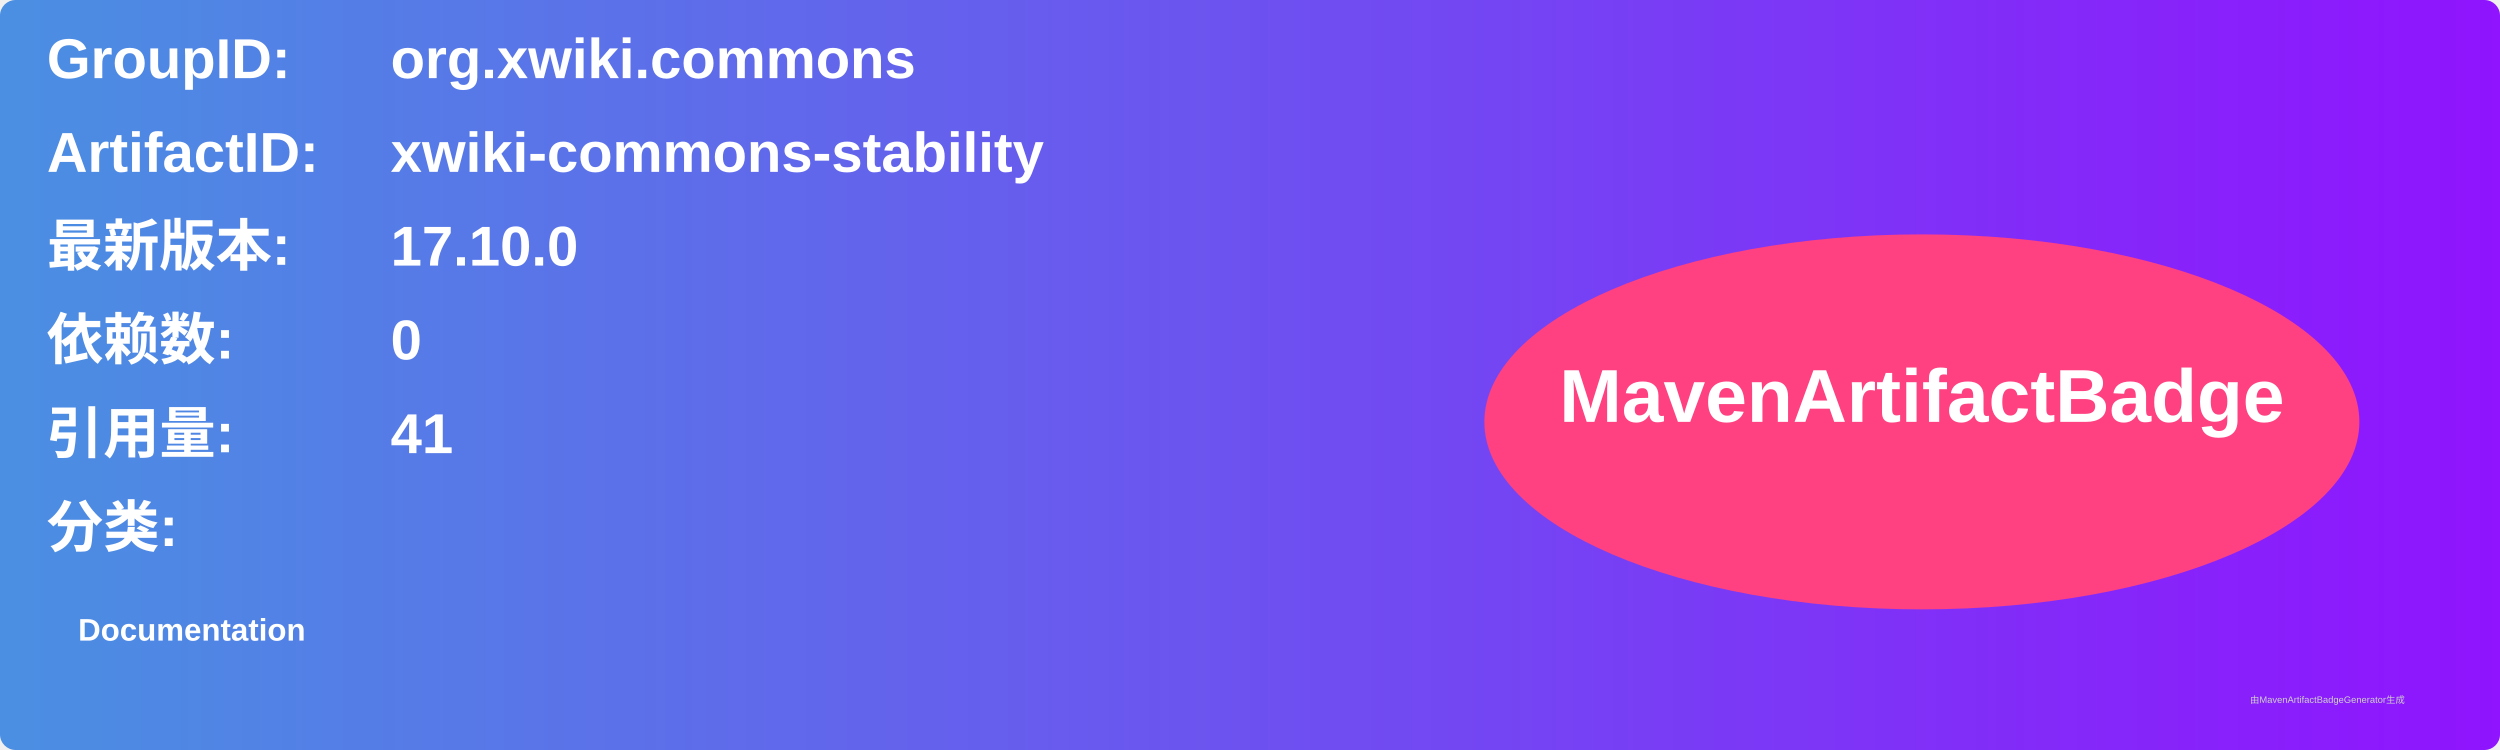
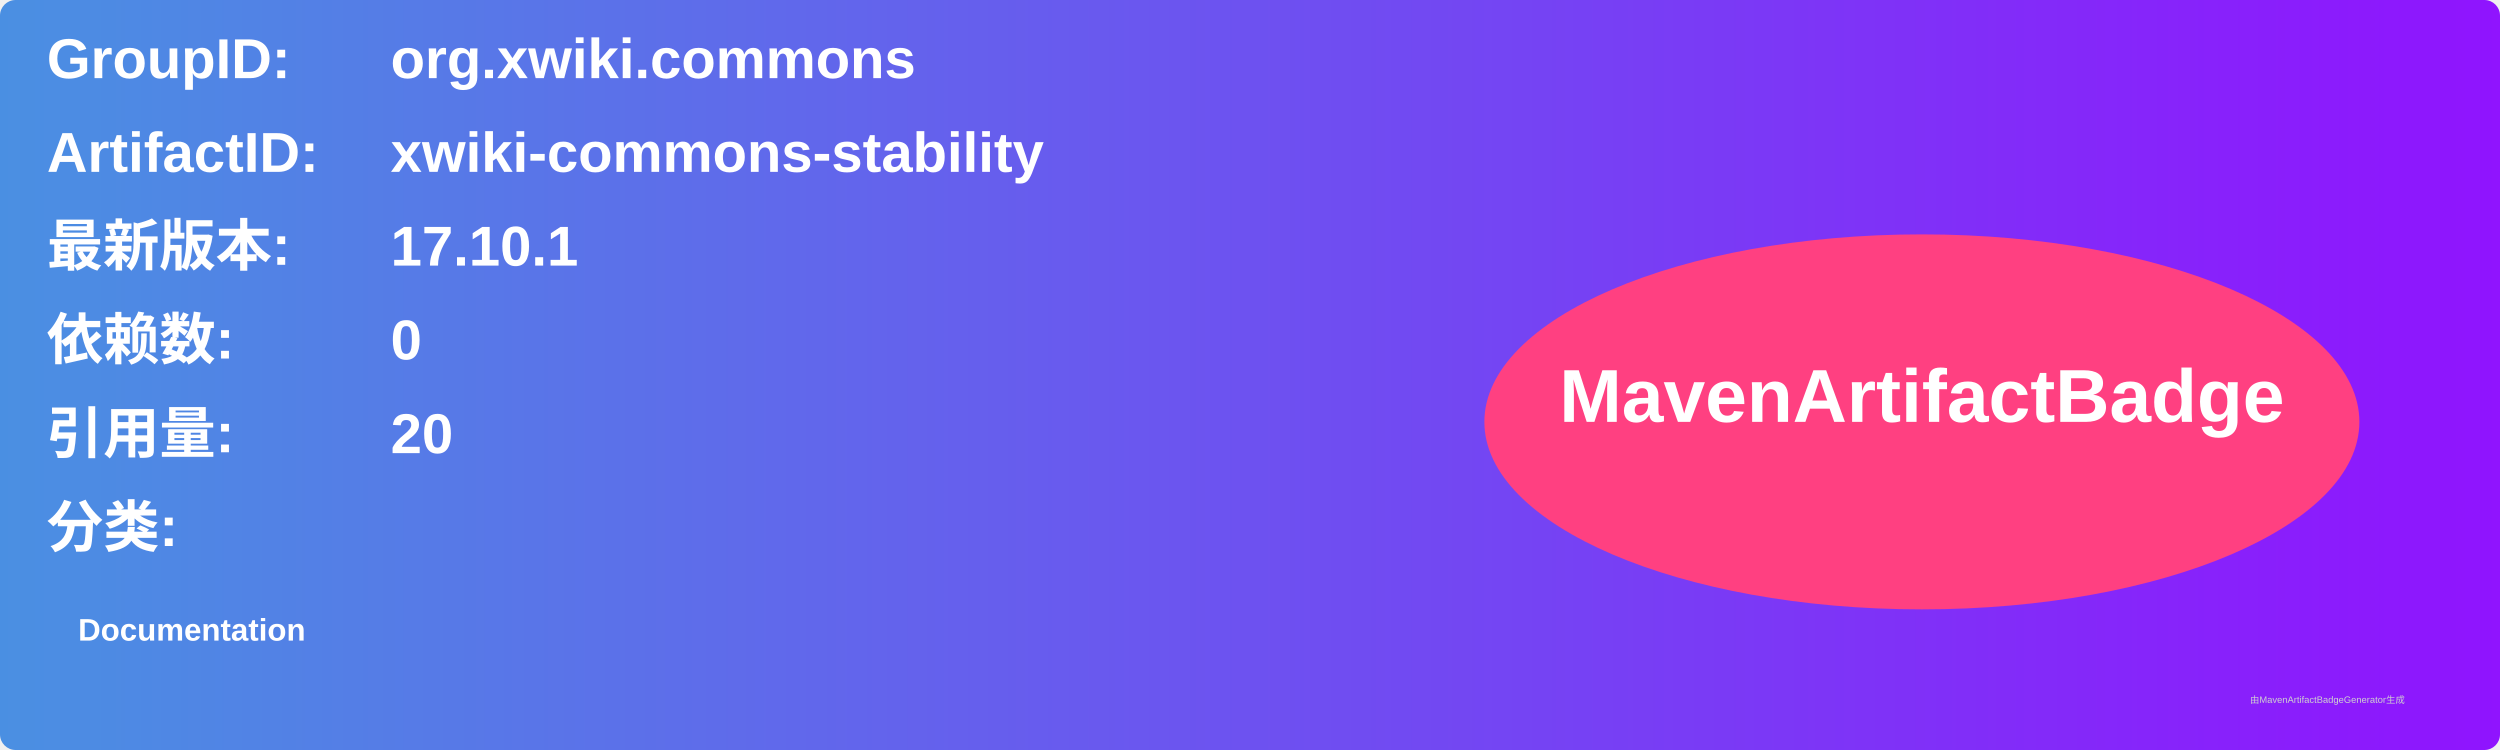
<svg xmlns="http://www.w3.org/2000/svg" width="800" height="240" viewBox="0 0 800 240">
  <linearGradient id="grad" x1="0%" y1="0%" x2="100%" y2="0%">
    <stop offset="0%" stop-color="#4a90e2" />
    <stop offset="100%" stop-color="#9013fe" />
  </linearGradient>
  <rect width="100%" height="100%" rx="5" ry="5" fill="url(#grad)" />
  <g transform="translate(15, 15)">
    <text x="0" y="10" font-family="Arial" font-size="18" fill="white" font-weight="bold" width="260">GroupID:</text>
    <text x="110" y="10" font-family="Arial" font-size="18" fill="white" font-weight="bold" width="460">org.xwiki.commons</text>
    <text x="0" y="40" font-family="Arial" font-size="18" fill="white" font-weight="bold" width="260">ArtifactID:</text>
    <text x="110" y="40" font-family="Arial" font-size="18" fill="white" font-weight="bold" width="460">xwiki-commons-stability</text>
    <text x="0" y="70" font-family="Arial" font-size="18" fill="white" font-weight="bold">最新版本:</text>
    <text x="110" y="70" font-family="Arial" font-size="18" fill="white" font-weight="bold">
-       <tspan font-weight="bold">17.10.0</tspan>
+       <tspan font-weight="bold">17.10.1</tspan>
    </text>
    <text x="0" y="100" font-family="Arial" font-size="18" fill="white" font-weight="bold">依赖数: </text>
    <text x="110" y="100" font-family="Arial" font-size="18" fill="white">
      <tspan font-weight="bold">0</tspan>
    </text>
    <text x="0" y="130" font-family="Arial" font-size="18" fill="white" font-weight="bold">引用量: </text>
    <text x="110" y="130" font-family="Arial" font-size="18" fill="white">
-       <tspan font-weight="bold">41</tspan>
+       <tspan font-weight="bold">20</tspan>
    </text>
    <text x="0" y="160" font-family="Arial" font-size="18" fill="white" font-weight="bold">分类:</text>
    <text x="10" y="190" font-family="Arial" font-size="10" fill="white">
      <tspan font-weight="bold">Documentation</tspan>
    </text>
    <ellipse cx="600" cy="120" rx="140" ry="60" fill="#ff4081" />
    <text x="600" y="120" text-anchor="middle" font-family="Arial" font-size="24" fill="white" font-weight="bold">MavenArtifactBadge</text>
  </g>
  <text x="720" y="225" font-family="Arial" font-size="3" fill="#d0d0d0">由MavenArtifactBadgeGenerator生成</text>
</svg>
